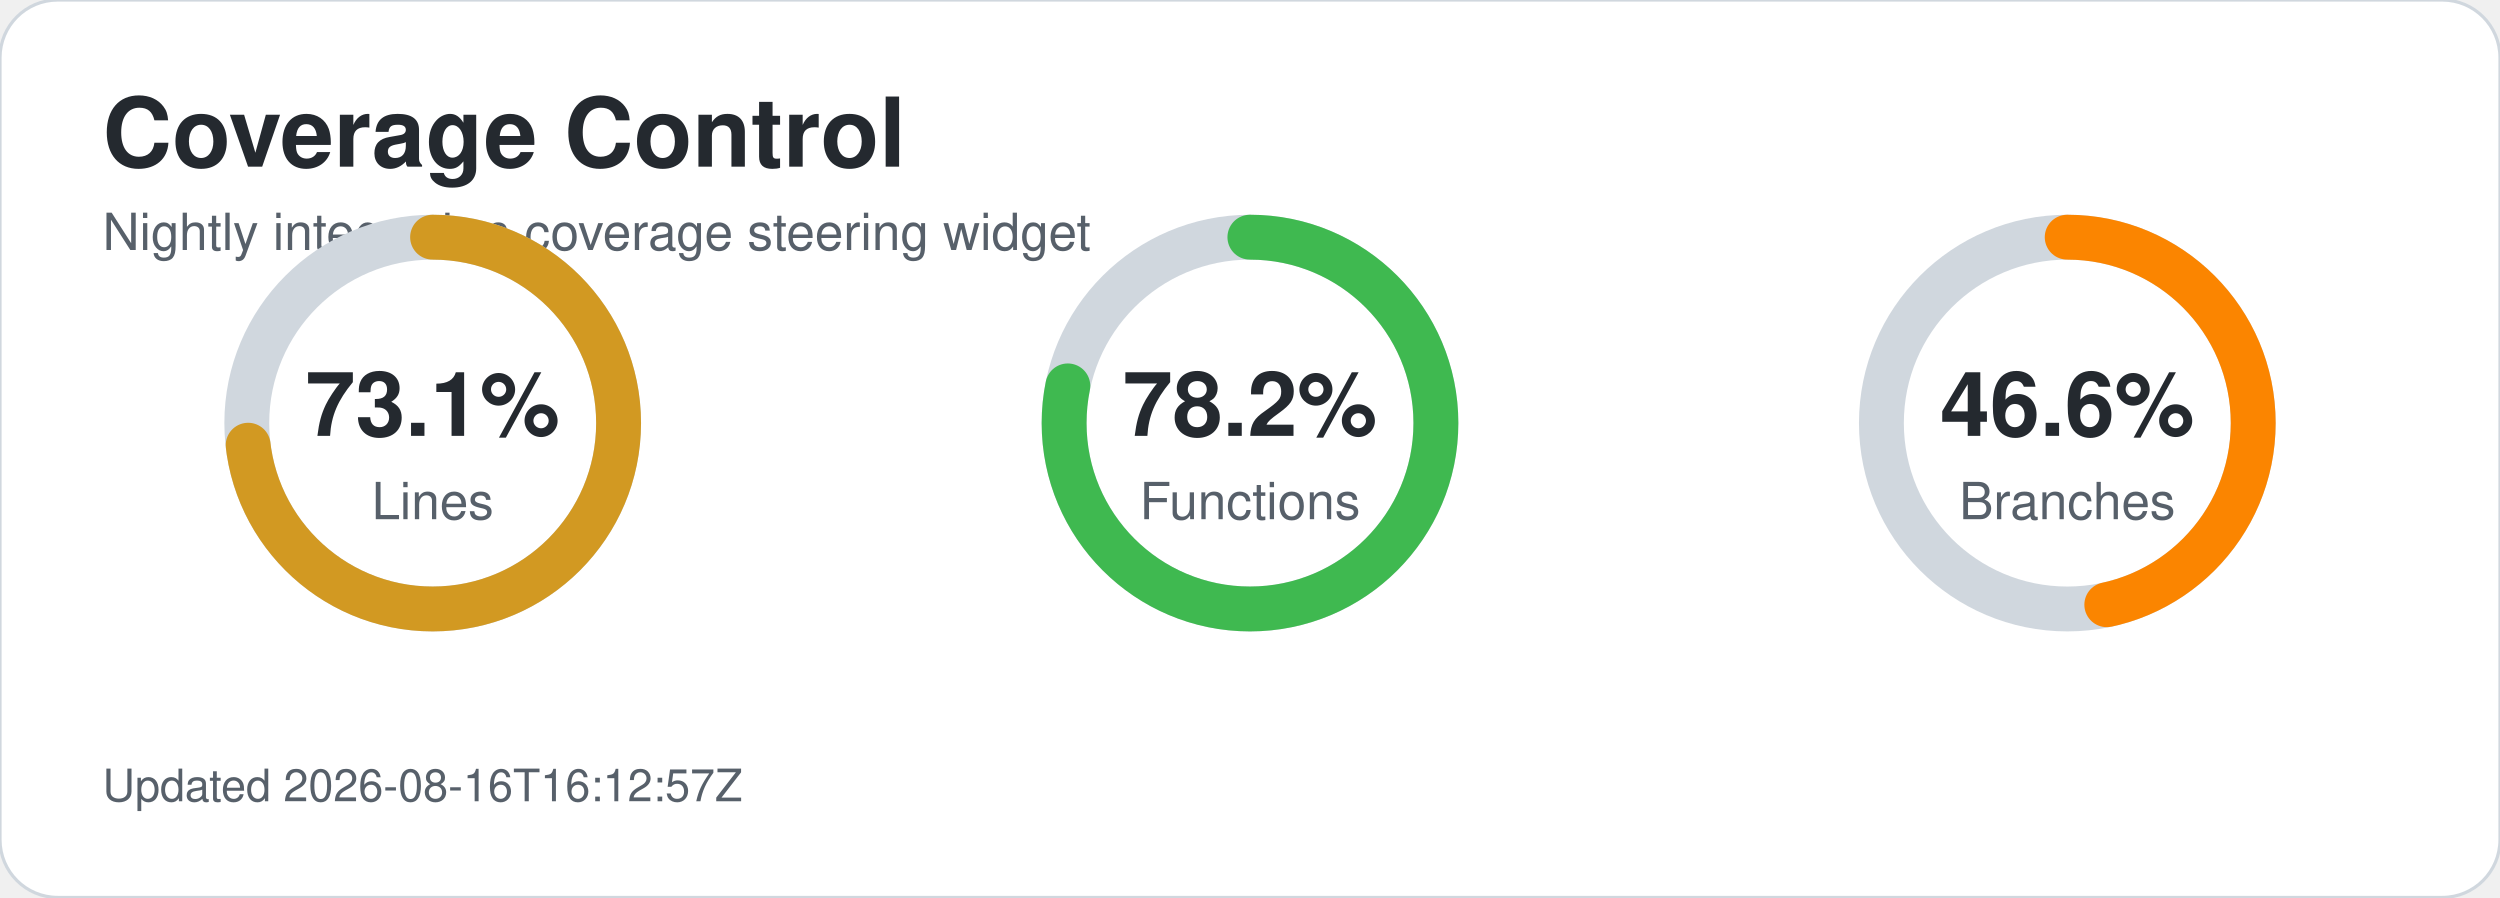
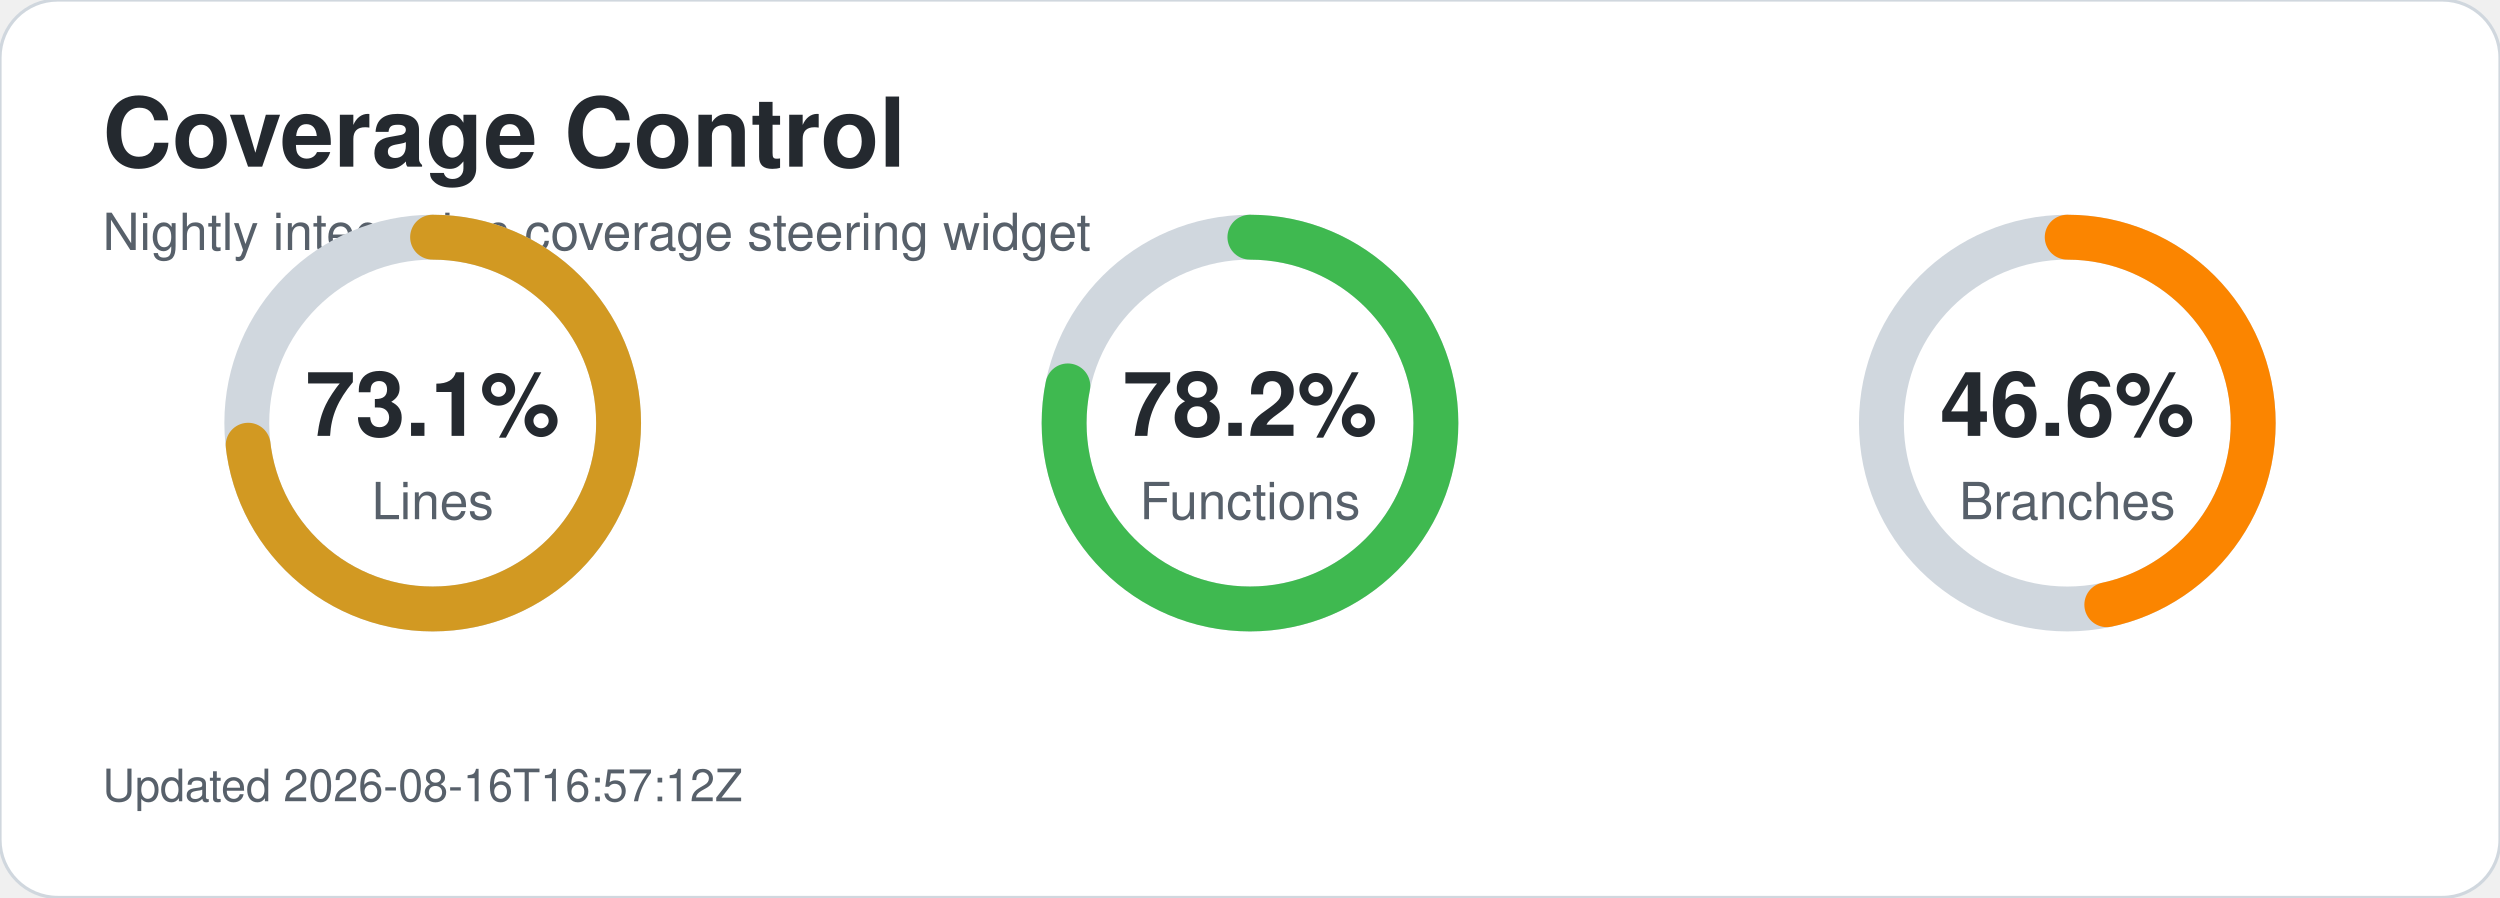
<svg xmlns="http://www.w3.org/2000/svg" width="780" height="280" viewBox="0 0 780 280" role="img" aria-labelledby="title desc">
  <style>text{font-family:-apple-system,BlinkMacSystemFont,'Segoe UI',Helvetica,Arial,sans-serif;}.title{font-size:30px;font-weight:700;fill:#24292f;}.subtitle{font-size:16px;fill:#57606a;}.metric-value{font-size:28px;font-weight:700;fill:#24292f;}.metric-label{font-size:16px;fill:#57606a;}.updated{font-size:14px;fill:#57606a;}</style>
  <rect width="780" height="280" rx="18" fill="#ffffff" stroke="#d0d7de" />
  <text x="32" y="52" class="title">Coverage Control</text>
  <text x="32" y="78" class="subtitle">Nightly integration coverage steering widget</text>
  <circle cx="135" cy="132" r="58" fill="none" stroke="#d0d7de" stroke-width="14" />
  <circle cx="135" cy="132" r="58" fill="none" stroke="#d29922" stroke-width="14" stroke-linecap="round" stroke-dasharray="266.4 98.0" transform="rotate(-90 135 132)" />
  <text x="135" y="136" text-anchor="middle" class="metric-value">73.1%</text>
  <text x="135" y="162" text-anchor="middle" class="metric-label">Lines</text>
  <circle cx="390" cy="132" r="58" fill="none" stroke="#d0d7de" stroke-width="14" />
  <circle cx="390" cy="132" r="58" fill="none" stroke="#3fb950" stroke-width="14" stroke-linecap="round" stroke-dasharray="285.0 79.4" transform="rotate(-90 390 132)" />
  <text x="390" y="136" text-anchor="middle" class="metric-value">78.2%</text>
  <text x="390" y="162" text-anchor="middle" class="metric-label">Functions</text>
  <circle cx="645" cy="132" r="58" fill="none" stroke="#d0d7de" stroke-width="14" />
  <circle cx="645" cy="132" r="58" fill="none" stroke="#fb8500" stroke-width="14" stroke-linecap="round" stroke-dasharray="169.8 194.6" transform="rotate(-90 645 132)" />
  <text x="645" y="136" text-anchor="middle" class="metric-value">46.6%</text>
  <text x="645" y="162" text-anchor="middle" class="metric-label">Branches</text>
-   <text x="32" y="250" class="updated">Updated 2026-08-16T16:12:57Z</text>
+   <text x="32" y="250" class="updated">Updated 2026-08-16T16:57:12Z</text>
</svg>
